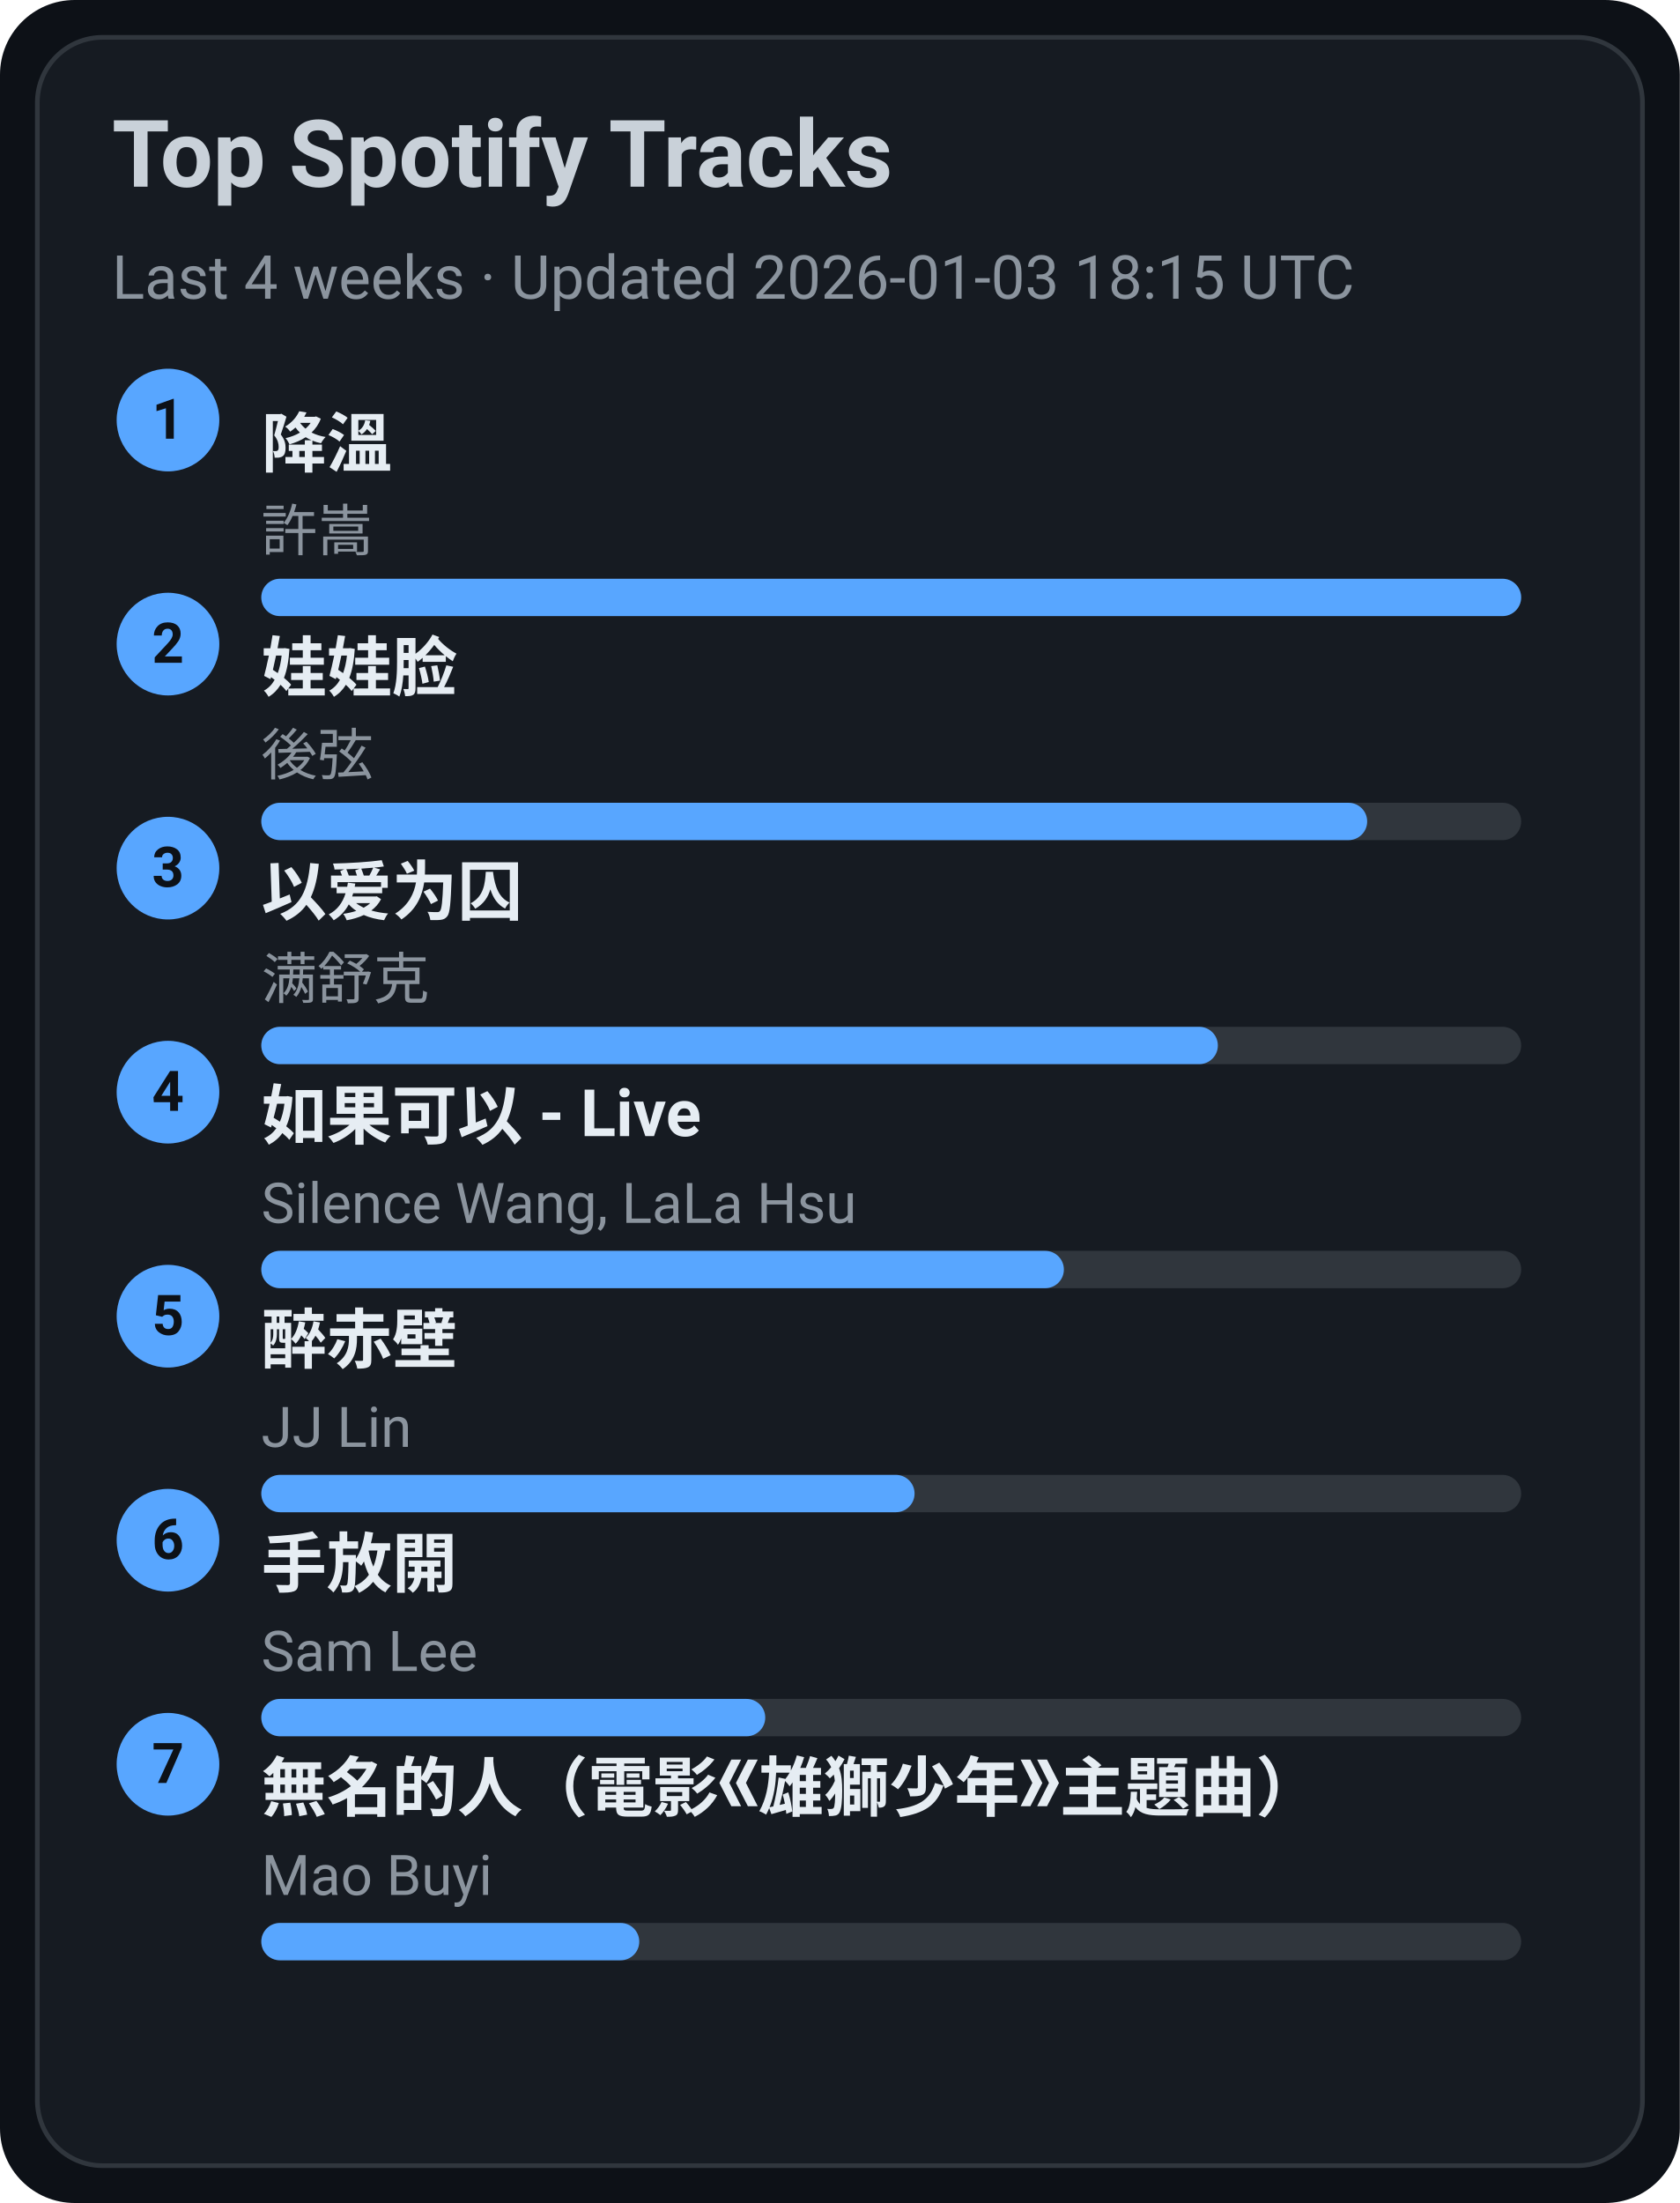
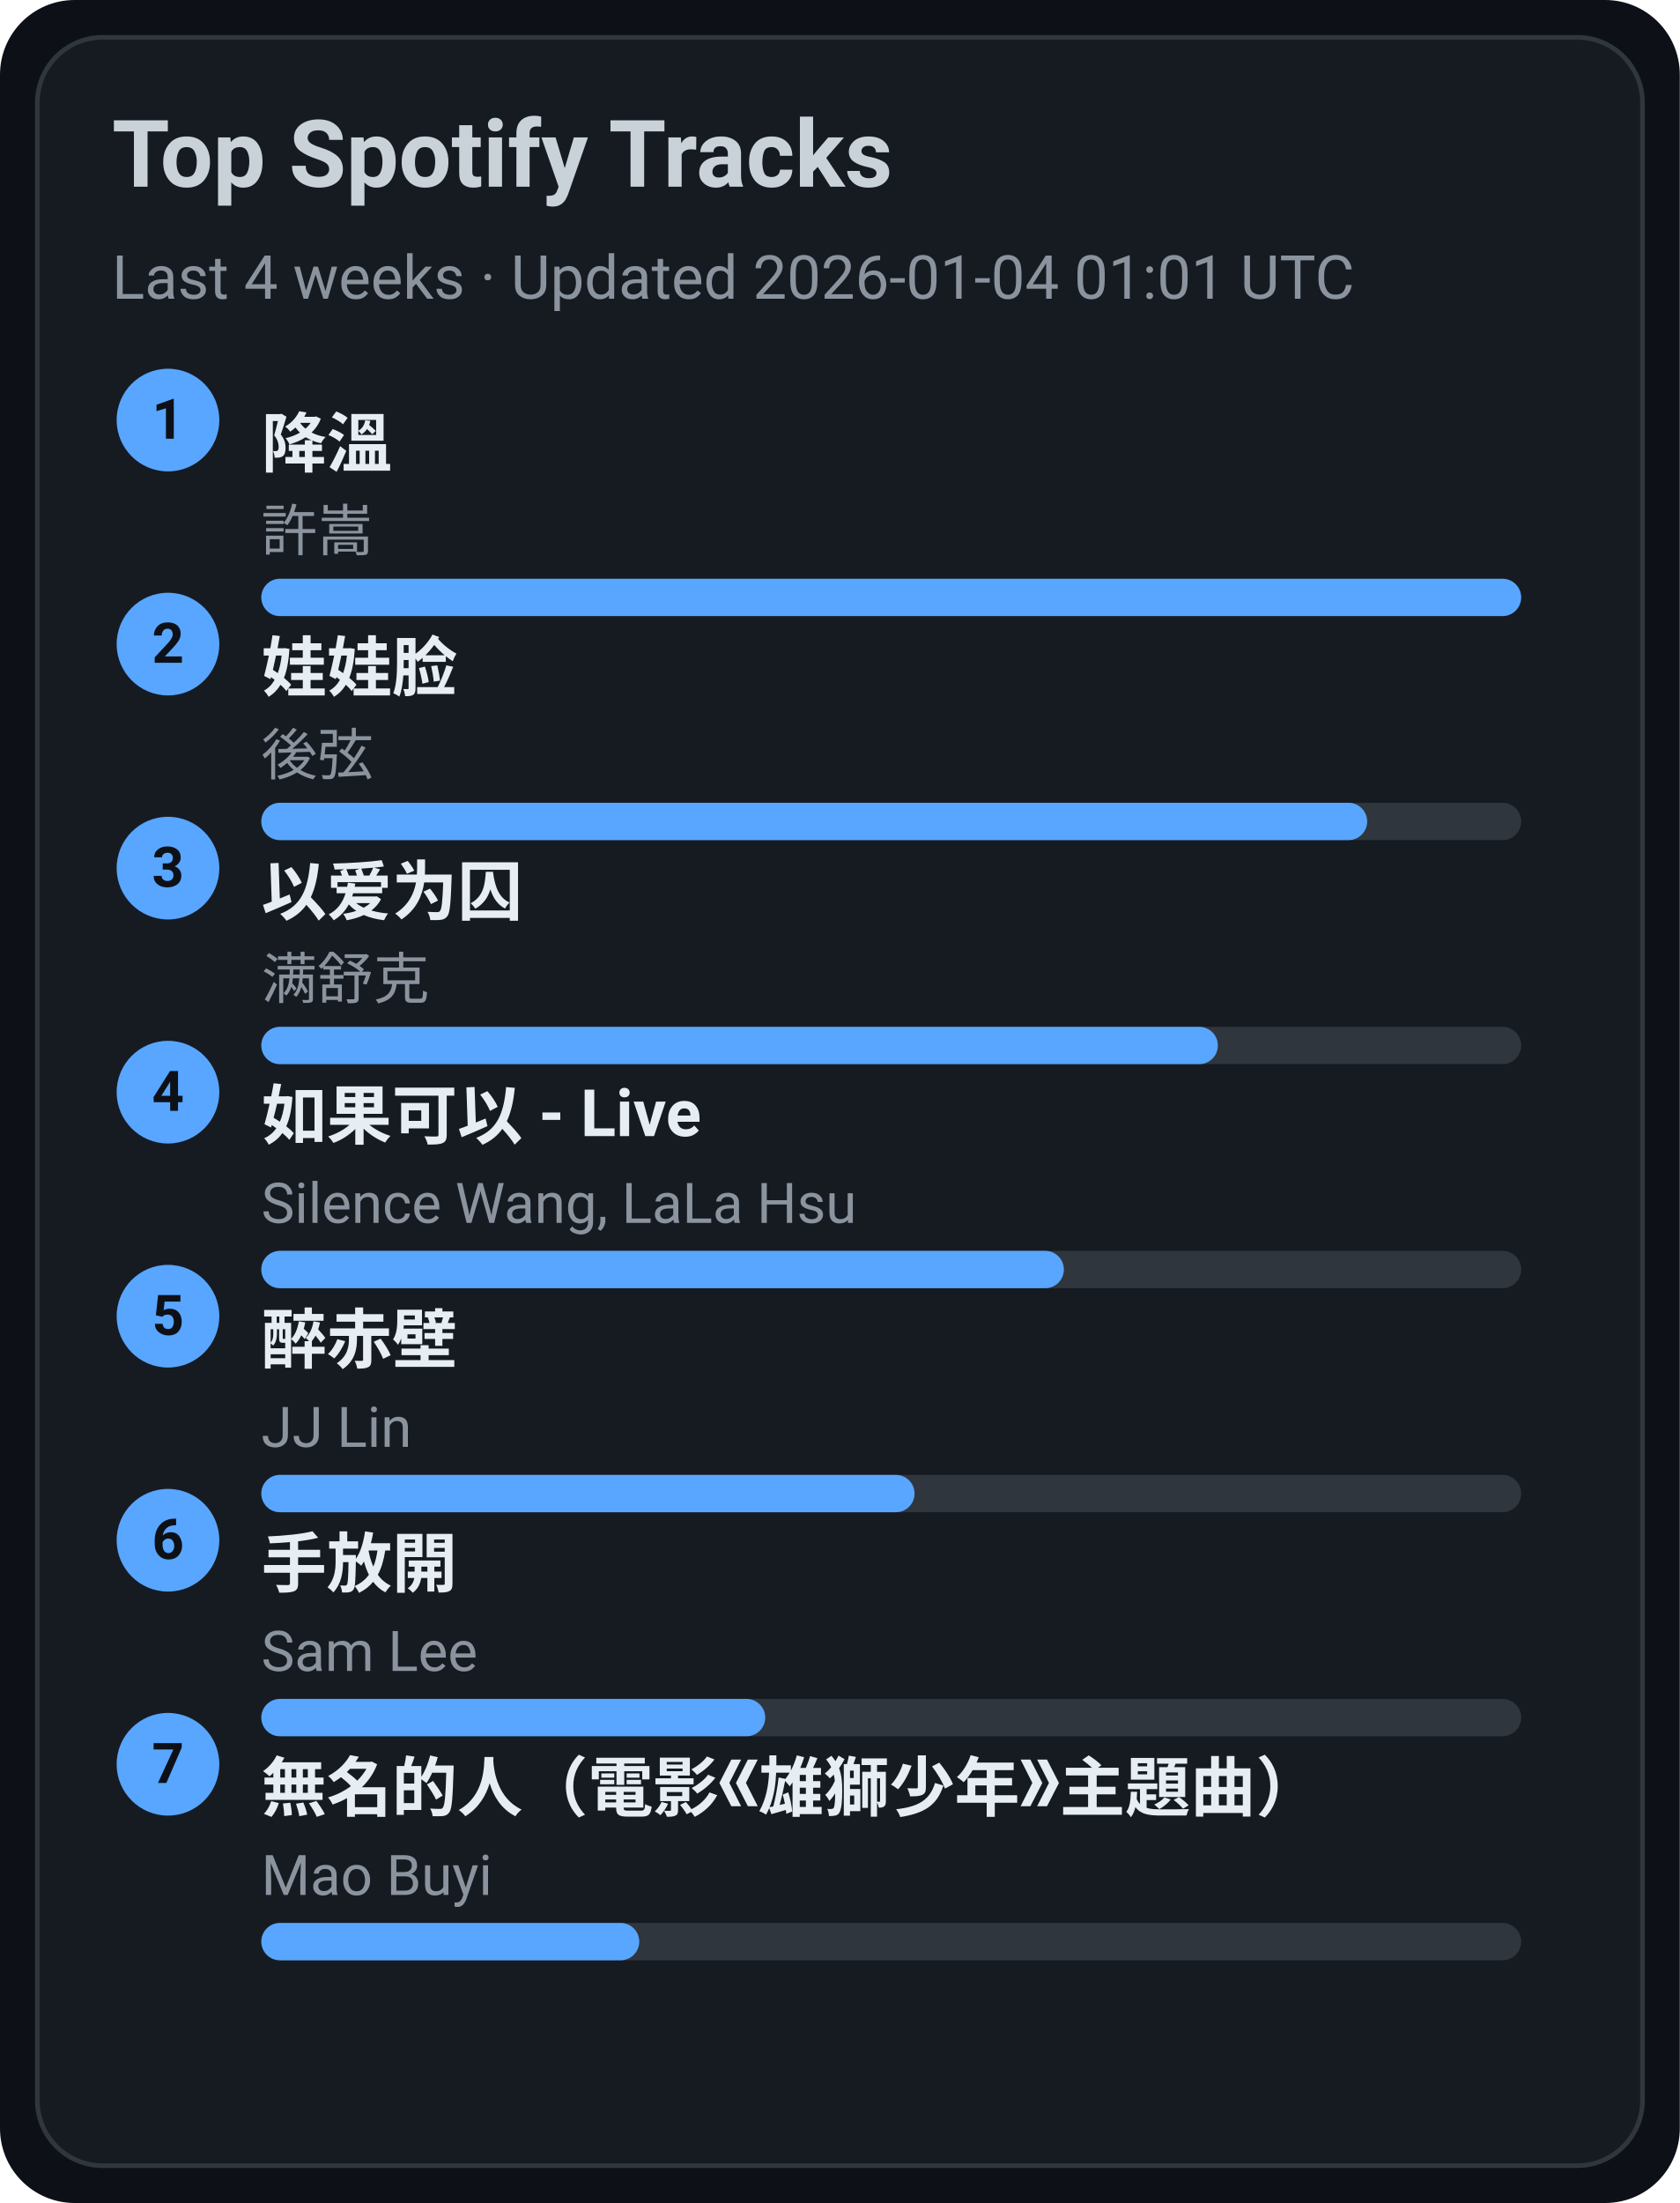
<svg xmlns="http://www.w3.org/2000/svg" width="360" height="472" viewBox="0 0 360 472">
  <style>text{font-family:-apple-system,BlinkMacSystemFont,Segoe UI,Roboto,Ubuntu,Helvetica Neue,Arial,Noto Sans,sans-serif}</style>
  <rect width="360" height="472" rx="16" fill="#0d1117" />
  <rect x="8" y="8" width="344" height="456" rx="14" fill="#161b22" stroke="#30363d" />
  <text x="24" y="40" font-size="20" fill="#c9d1d9" font-weight="600">Top Spotify Tracks</text>
-   <text x="24" y="64" font-size="13" fill="#8b949e">Last 4 weeks · Updated 2026-01-03 18:15 UTC</text>
+   <text x="24" y="64" font-size="13" fill="#8b949e">Last 4 weeks · Updated 2026-01-04 01:01 UTC</text>
  <circle cx="36" cy="90" r="11" fill="#58a6ff" />
  <text x="36" y="94" text-anchor="middle" font-size="12" fill="#0d1117" font-weight="700">1</text>
  <a href="https://open.spotify.com/track/2q9uhrOfyOnBa3oWR1PfYT" target="_blank" rel="noopener noreferrer">
    <text x="56" y="100" font-size="14" fill="#e6edf3" font-weight="600">降溫</text>
  </a>
  <text x="56" y="118" font-size="12" fill="#8b949e">許嵩</text>
  <rect x="56" y="124" width="270" height="8" rx="4" fill="#30363d" />
  <rect x="56" y="124" width="270" height="8" rx="4" fill="#58a6ff" />
  <circle cx="36" cy="138" r="11" fill="#58a6ff" />
  <text x="36" y="142" text-anchor="middle" font-size="12" fill="#0d1117" font-weight="700">2</text>
  <a href="https://open.spotify.com/track/08ouEICweFmqfgPJnRIQkE" target="_blank" rel="noopener noreferrer">
    <text x="56" y="148" font-size="14" fill="#e6edf3" font-weight="600">娃娃脸</text>
  </a>
  <text x="56" y="166" font-size="12" fill="#8b949e">後弦</text>
  <rect x="56" y="172" width="270" height="8" rx="4" fill="#30363d" />
  <rect x="56" y="172" width="237" height="8" rx="4" fill="#58a6ff" />
  <circle cx="36" cy="186" r="11" fill="#58a6ff" />
  <text x="36" y="190" text-anchor="middle" font-size="12" fill="#0d1117" font-weight="700">3</text>
  <a href="https://open.spotify.com/track/0RW2LEfGQK5BaIho6sSLqf" target="_blank" rel="noopener noreferrer">
    <text x="56" y="196" font-size="14" fill="#e6edf3" font-weight="600">以爱为囚</text>
  </a>
  <text x="56" y="214" font-size="12" fill="#8b949e">满舒克</text>
  <rect x="56" y="220" width="270" height="8" rx="4" fill="#30363d" />
  <rect x="56" y="220" width="205" height="8" rx="4" fill="#58a6ff" />
  <circle cx="36" cy="234" r="11" fill="#58a6ff" />
  <text x="36" y="238" text-anchor="middle" font-size="12" fill="#0d1117" font-weight="700">4</text>
  <a href="https://open.spotify.com/track/6IF65dJzfmPcX7jwDegwoo" target="_blank" rel="noopener noreferrer">
    <text x="56" y="244" font-size="14" fill="#e6edf3" font-weight="600">如果可以 - Live</text>
  </a>
  <text x="56" y="262" font-size="12" fill="#8b949e">Silence Wang, LaLa Hsu</text>
  <rect x="56" y="268" width="270" height="8" rx="4" fill="#30363d" />
  <rect x="56" y="268" width="172" height="8" rx="4" fill="#58a6ff" />
  <circle cx="36" cy="282" r="11" fill="#58a6ff" />
  <text x="36" y="286" text-anchor="middle" font-size="12" fill="#0d1117" font-weight="700">5</text>
  <a href="https://open.spotify.com/track/69lAYqbyHL1A0gctdLd9WV" target="_blank" rel="noopener noreferrer">
    <text x="56" y="292" font-size="14" fill="#e6edf3" font-weight="600">醉赤壁</text>
  </a>
  <text x="56" y="310" font-size="12" fill="#8b949e">JJ Lin</text>
  <rect x="56" y="316" width="270" height="8" rx="4" fill="#30363d" />
  <rect x="56" y="316" width="140" height="8" rx="4" fill="#58a6ff" />
  <circle cx="36" cy="330" r="11" fill="#58a6ff" />
  <text x="36" y="334" text-anchor="middle" font-size="12" fill="#0d1117" font-weight="700">6</text>
  <a href="https://open.spotify.com/track/2Dd9EXYXI2NNrLG61OtWQv" target="_blank" rel="noopener noreferrer">
    <text x="56" y="340" font-size="14" fill="#e6edf3" font-weight="600">手放開</text>
  </a>
  <text x="56" y="358" font-size="12" fill="#8b949e">Sam Lee</text>
  <rect x="56" y="364" width="270" height="8" rx="4" fill="#30363d" />
  <rect x="56" y="364" width="108" height="8" rx="4" fill="#58a6ff" />
  <circle cx="36" cy="378" r="11" fill="#58a6ff" />
  <text x="36" y="382" text-anchor="middle" font-size="12" fill="#0d1117" font-weight="700">7</text>
  <a href="https://open.spotify.com/track/72kP6AJqsEeSLkO640Tu7F" target="_blank" rel="noopener noreferrer">
    <text x="56" y="388" font-size="14" fill="#e6edf3" font-weight="600">無名的人（電影《雄獅少年》主題曲）</text>
  </a>
  <text x="56" y="406" font-size="12" fill="#8b949e">Mao Buyi</text>
  <rect x="56" y="412" width="270" height="8" rx="4" fill="#30363d" />
  <rect x="56" y="412" width="81" height="8" rx="4" fill="#58a6ff" />
</svg>
